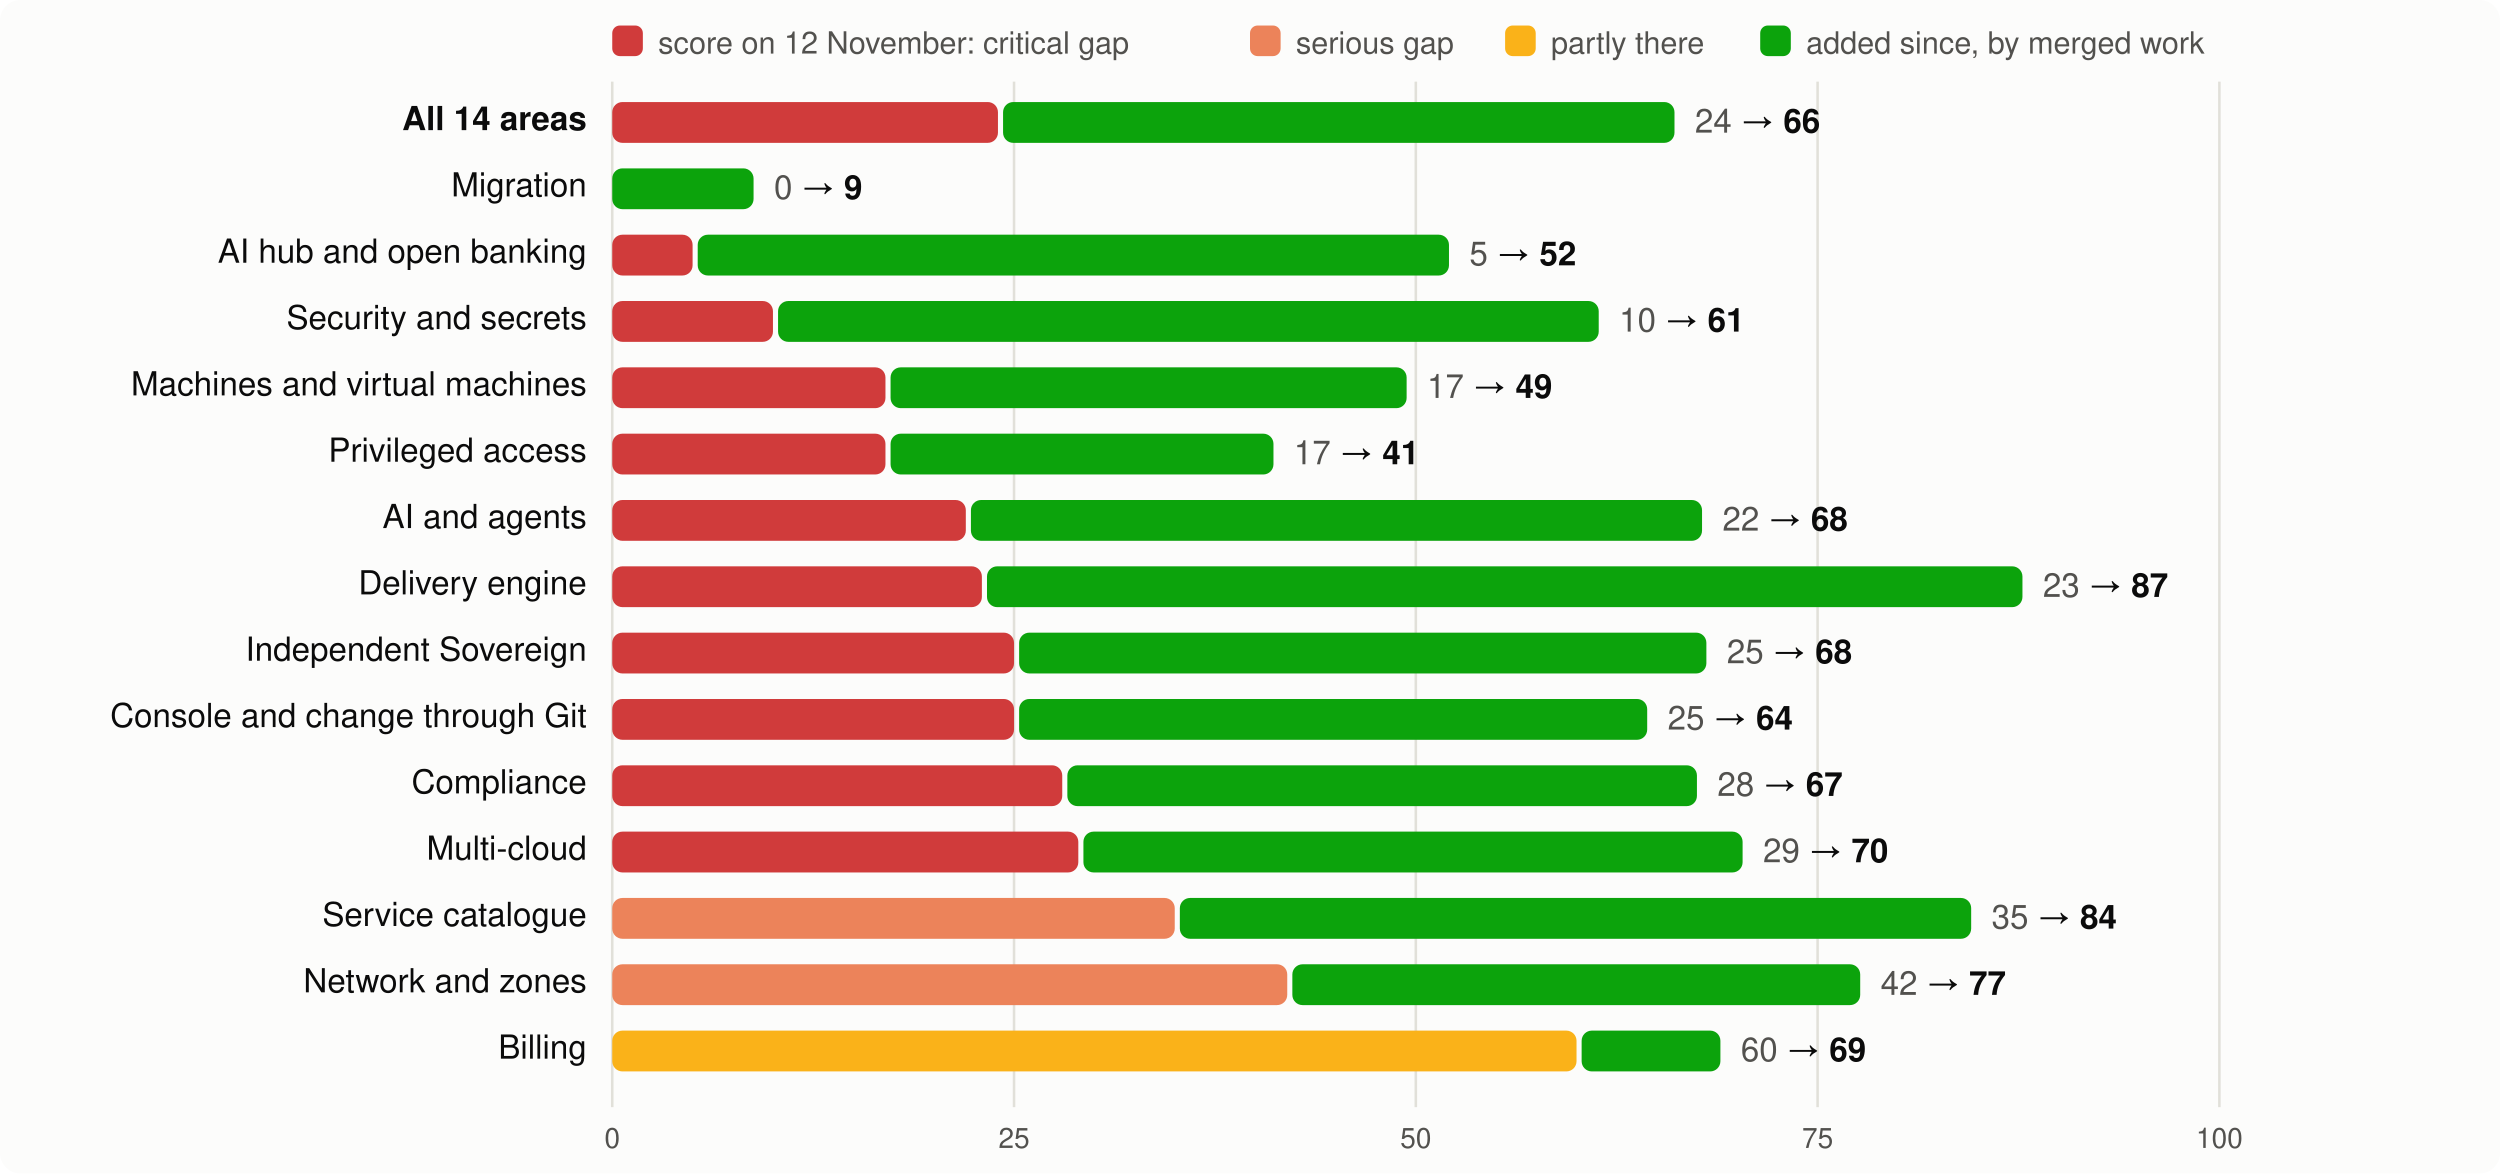
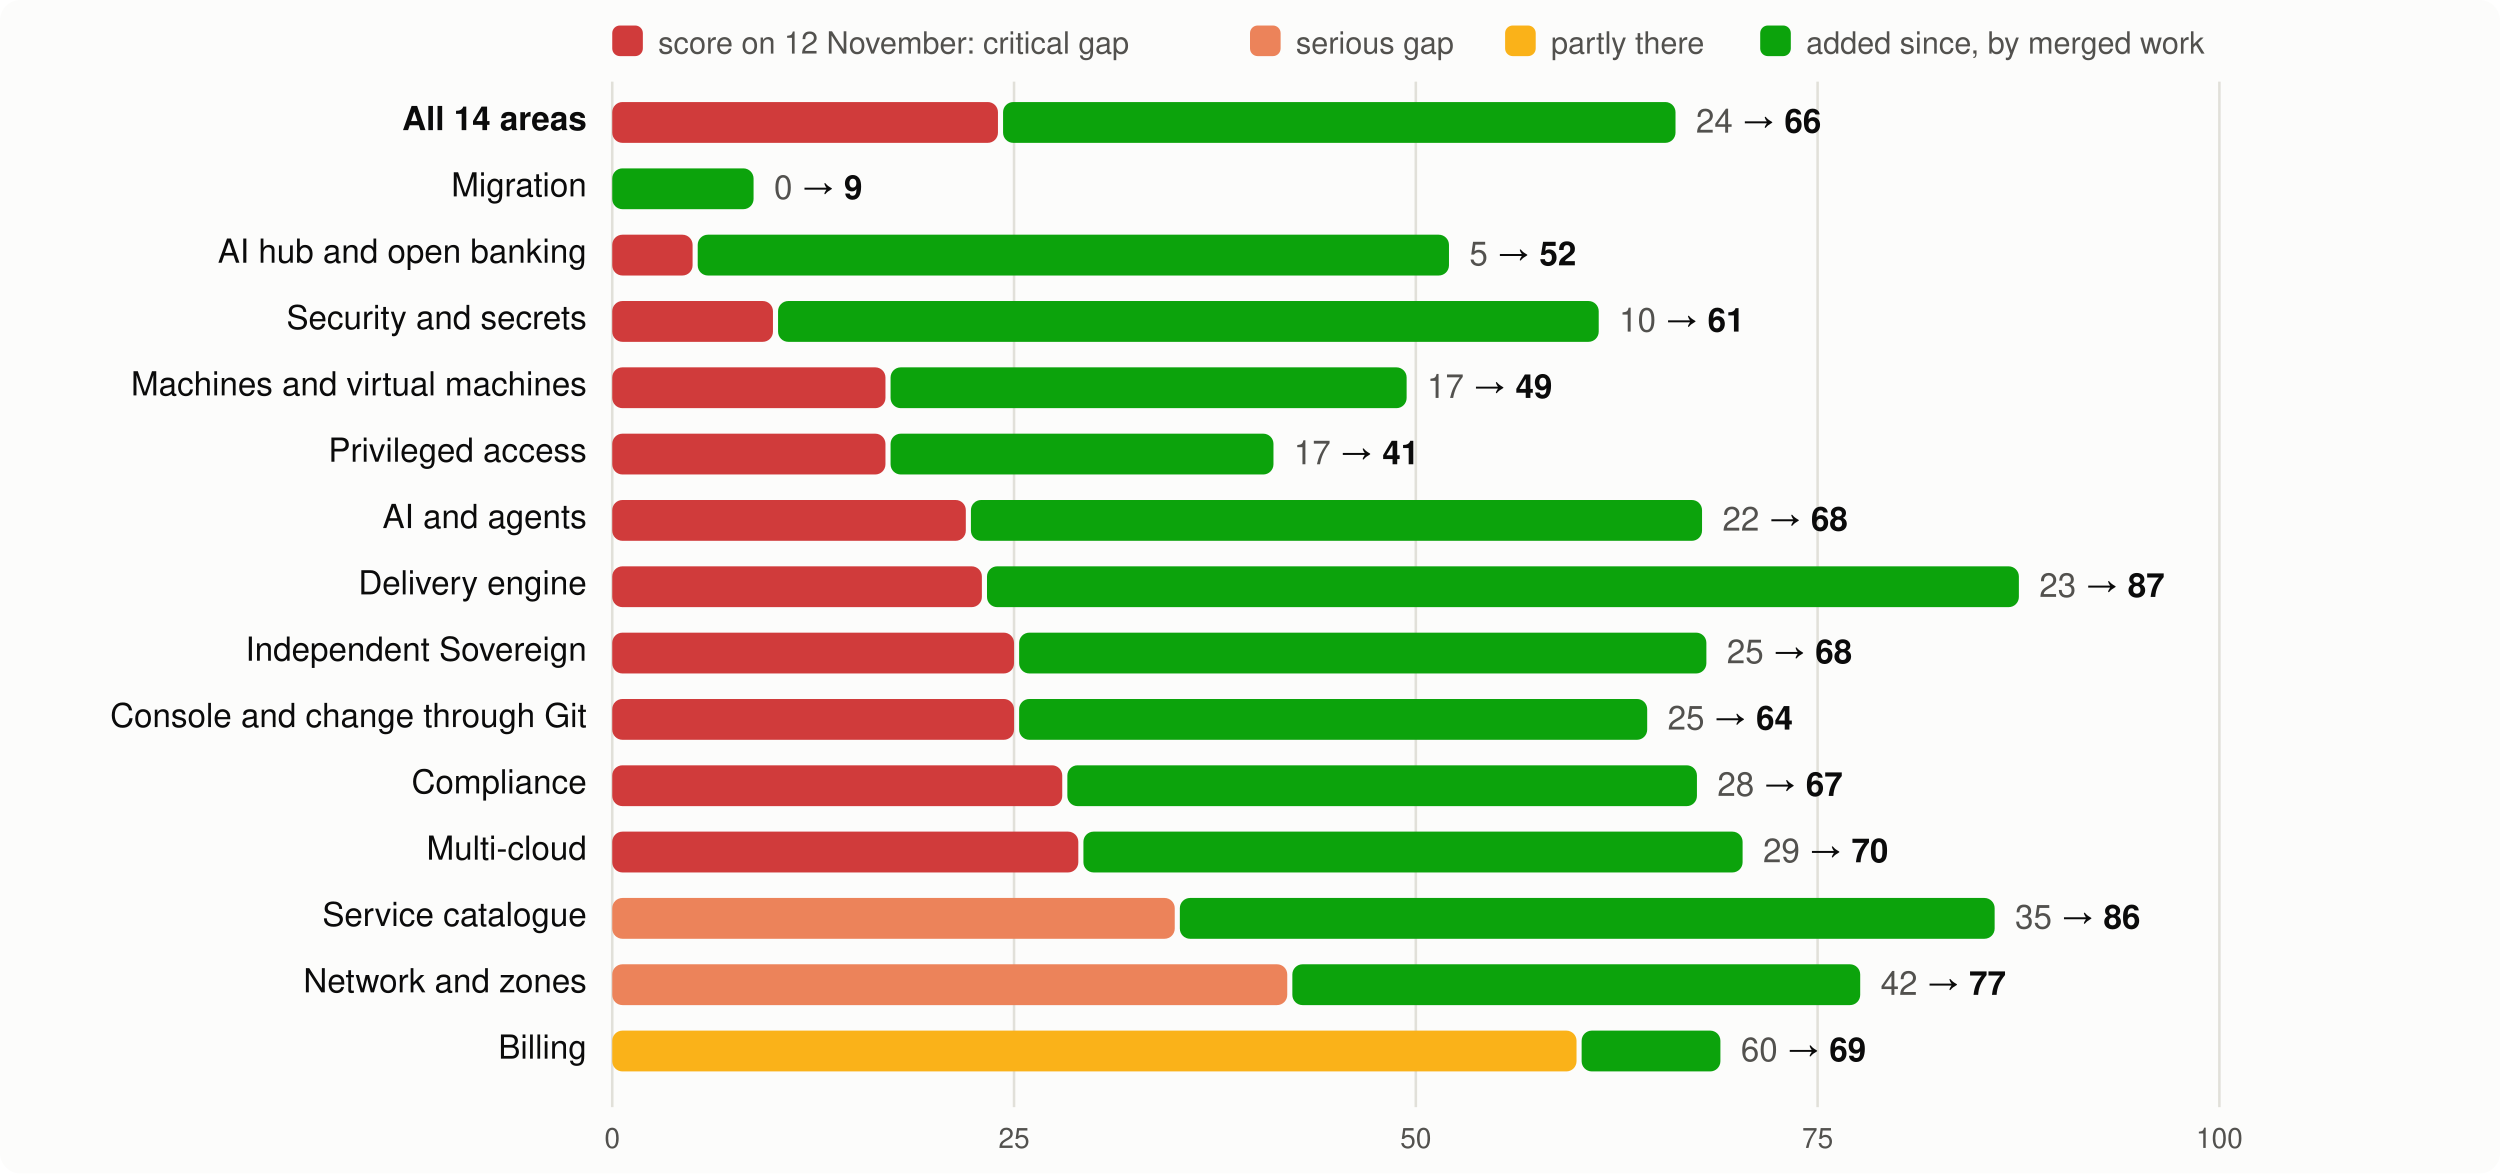
<svg xmlns="http://www.w3.org/2000/svg" viewBox="0 0 980 460" width="980" height="460" font-family="system-ui,-apple-system,Segoe UI,Helvetica,Arial,sans-serif" font-size="13">
  <rect width="980" height="460" rx="8" fill="#fcfcfb" />
  <rect x="240" y="10" width="12" height="12" rx="3" fill="#d03b3b" />
  <text x="258" y="21" fill="#52514e" font-size="12">score on 12 November: critical gap</text>
  <rect x="490" y="10" width="12" height="12" rx="3" fill="#ec835a" />
  <text x="508" y="21" fill="#52514e" font-size="12">serious gap</text>
  <rect x="590" y="10" width="12" height="12" rx="3" fill="#fab219" />
  <text x="608" y="21" fill="#52514e" font-size="12">partly there</text>
  <rect x="690" y="10" width="12" height="12" rx="3" fill="#0ca30c" />
  <text x="708" y="21" fill="#52514e" font-size="12">added since, by merged work</text>
  <line x1="240.0" x2="240.0" y1="32" y2="434" stroke="#e1e0d9" />
  <text x="240.0" y="450" text-anchor="middle" fill="#52514e" font-size="11">0</text>
  <line x1="397.5" x2="397.5" y1="32" y2="434" stroke="#e1e0d9" />
  <text x="397.5" y="450" text-anchor="middle" fill="#52514e" font-size="11">25</text>
  <line x1="555.0" x2="555.0" y1="32" y2="434" stroke="#e1e0d9" />
  <text x="555.0" y="450" text-anchor="middle" fill="#52514e" font-size="11">50</text>
  <line x1="712.5" x2="712.5" y1="32" y2="434" stroke="#e1e0d9" />
  <text x="712.5" y="450" text-anchor="middle" fill="#52514e" font-size="11">75</text>
  <line x1="870.0" x2="870.0" y1="32" y2="434" stroke="#e1e0d9" />
  <text x="870.0" y="450" text-anchor="middle" fill="#52514e" font-size="11">100</text>
  <text x="230" y="51" text-anchor="end" fill="#0b0b0b" font-weight="600">All 14 areas</text>
  <rect x="240" y="40" width="151.2" height="16" rx="4" fill="#d03b3b" />
-   <rect x="393.2" y="40" width="263.2" height="16" rx="4" fill="#0ca30c" />
-   <text x="664.4" y="52" fill="#0b0b0b">
+   <rect x="393.2" y="40" width="263.6" height="16" rx="4" fill="#0ca30c" />
+   <text x="664.8" y="52" fill="#0b0b0b">
    <tspan fill="#52514e">24</tspan> → <tspan font-weight="600">66</tspan>
  </text>
  <text x="230" y="77" text-anchor="end" fill="#0b0b0b" font-weight="400">Migration</text>
  <rect x="240.0" y="66" width="55.4" height="16" rx="4" fill="#0ca30c" />
  <text x="303.4" y="78" fill="#0b0b0b">
    <tspan fill="#52514e">0</tspan> → <tspan font-weight="600">9</tspan>
  </text>
  <text x="230" y="103" text-anchor="end" fill="#0b0b0b" font-weight="400">AI hub and open banking</text>
  <rect x="240" y="92" width="31.5" height="16" rx="4" fill="#d03b3b" />
  <rect x="273.5" y="92" width="294.5" height="16" rx="4" fill="#0ca30c" />
  <text x="576.0" y="104" fill="#0b0b0b">
    <tspan fill="#52514e">5</tspan> → <tspan font-weight="600">52</tspan>
  </text>
  <text x="230" y="129" text-anchor="end" fill="#0b0b0b" font-weight="400">Security and secrets</text>
  <rect x="240" y="118" width="63.0" height="16" rx="4" fill="#d03b3b" />
  <rect x="305.0" y="118" width="321.7" height="16" rx="4" fill="#0ca30c" />
  <text x="634.7" y="130" fill="#0b0b0b">
    <tspan fill="#52514e">10</tspan> → <tspan font-weight="600">61</tspan>
  </text>
  <text x="230" y="155" text-anchor="end" fill="#0b0b0b" font-weight="400">Machines and virtual machines</text>
  <rect x="240" y="144" width="107.1" height="16" rx="4" fill="#d03b3b" />
  <rect x="349.1" y="144" width="202.3" height="16" rx="4" fill="#0ca30c" />
  <text x="559.4" y="156" fill="#0b0b0b">
    <tspan fill="#52514e">17</tspan> → <tspan font-weight="600">49</tspan>
  </text>
  <text x="230" y="181" text-anchor="end" fill="#0b0b0b" font-weight="400">Privileged access</text>
  <rect x="240" y="170" width="107.1" height="16" rx="4" fill="#d03b3b" />
  <rect x="349.1" y="170" width="150.1" height="16" rx="4" fill="#0ca30c" />
  <text x="507.2" y="182" fill="#0b0b0b">
    <tspan fill="#52514e">17</tspan> → <tspan font-weight="600">41</tspan>
  </text>
  <text x="230" y="207" text-anchor="end" fill="#0b0b0b" font-weight="400">AI and agents</text>
  <rect x="240" y="196" width="138.6" height="16" rx="4" fill="#d03b3b" />
  <rect x="380.6" y="196" width="286.6" height="16" rx="4" fill="#0ca30c" />
  <text x="675.2" y="208" fill="#0b0b0b">
    <tspan fill="#52514e">22</tspan> → <tspan font-weight="600">68</tspan>
  </text>
  <text x="230" y="233" text-anchor="end" fill="#0b0b0b" font-weight="400">Delivery engine</text>
  <rect x="240" y="222" width="144.9" height="16" rx="4" fill="#d03b3b" />
-   <rect x="386.9" y="222" width="405.9" height="16" rx="4" fill="#0ca30c" />
-   <text x="800.8" y="234" fill="#0b0b0b">
+   <rect x="386.9" y="222" width="404.5" height="16" rx="4" fill="#0ca30c" />
+   <text x="799.4" y="234" fill="#0b0b0b">
    <tspan fill="#52514e">23</tspan> → <tspan font-weight="600">87</tspan>
  </text>
  <text x="230" y="259" text-anchor="end" fill="#0b0b0b" font-weight="400">Independent Sovereign</text>
  <rect x="240" y="248" width="157.5" height="16" rx="4" fill="#d03b3b" />
  <rect x="399.5" y="248" width="269.4" height="16" rx="4" fill="#0ca30c" />
  <text x="676.9" y="260" fill="#0b0b0b">
    <tspan fill="#52514e">25</tspan> → <tspan font-weight="600">68</tspan>
  </text>
  <text x="230" y="285" text-anchor="end" fill="#0b0b0b" font-weight="400">Console and change through Git</text>
  <rect x="240" y="274" width="157.5" height="16" rx="4" fill="#d03b3b" />
  <rect x="399.5" y="274" width="246.2" height="16" rx="4" fill="#0ca30c" />
  <text x="653.7" y="286" fill="#0b0b0b">
    <tspan fill="#52514e">25</tspan> → <tspan font-weight="600">64</tspan>
  </text>
  <text x="230" y="311" text-anchor="end" fill="#0b0b0b" font-weight="400">Compliance</text>
  <rect x="240" y="300" width="176.4" height="16" rx="4" fill="#d03b3b" />
  <rect x="418.4" y="300" width="246.8" height="16" rx="4" fill="#0ca30c" />
  <text x="673.2" y="312" fill="#0b0b0b">
    <tspan fill="#52514e">28</tspan> → <tspan font-weight="600">67</tspan>
  </text>
  <text x="230" y="337" text-anchor="end" fill="#0b0b0b" font-weight="400">Multi-cloud</text>
  <rect x="240" y="326" width="182.7" height="16" rx="4" fill="#d03b3b" />
  <rect x="424.7" y="326" width="258.4" height="16" rx="4" fill="#0ca30c" />
  <text x="691.1" y="338" fill="#0b0b0b">
    <tspan fill="#52514e">29</tspan> → <tspan font-weight="600">70</tspan>
  </text>
  <text x="230" y="363" text-anchor="end" fill="#0b0b0b" font-weight="400">Service catalogue</text>
  <rect x="240" y="352" width="220.5" height="16" rx="4" fill="#ec835a" />
-   <rect x="462.5" y="352" width="310.2" height="16" rx="4" fill="#0ca30c" />
-   <text x="780.7" y="364" fill="#0b0b0b">
-     <tspan fill="#52514e">35</tspan> → <tspan font-weight="600">84</tspan>
+   <rect x="462.5" y="352" width="319.4" height="16" rx="4" fill="#0ca30c" />
+   <text x="789.9" y="364" fill="#0b0b0b">
+     <tspan fill="#52514e">35</tspan> → <tspan font-weight="600">86</tspan>
  </text>
  <text x="230" y="389" text-anchor="end" fill="#0b0b0b" font-weight="400">Network and zones</text>
  <rect x="240" y="378" width="264.6" height="16" rx="4" fill="#ec835a" />
  <rect x="506.6" y="378" width="222.6" height="16" rx="4" fill="#0ca30c" />
  <text x="737.2" y="390" fill="#0b0b0b">
    <tspan fill="#52514e">42</tspan> → <tspan font-weight="600">77</tspan>
  </text>
  <text x="230" y="415" text-anchor="end" fill="#0b0b0b" font-weight="400">Billing</text>
  <rect x="240" y="404" width="378.0" height="16" rx="4" fill="#fab219" />
  <rect x="620.0" y="404" width="54.4" height="16" rx="4" fill="#0ca30c" />
  <text x="682.4" y="416" fill="#0b0b0b">
    <tspan fill="#52514e">60</tspan> → <tspan font-weight="600">69</tspan>
  </text>
</svg>
